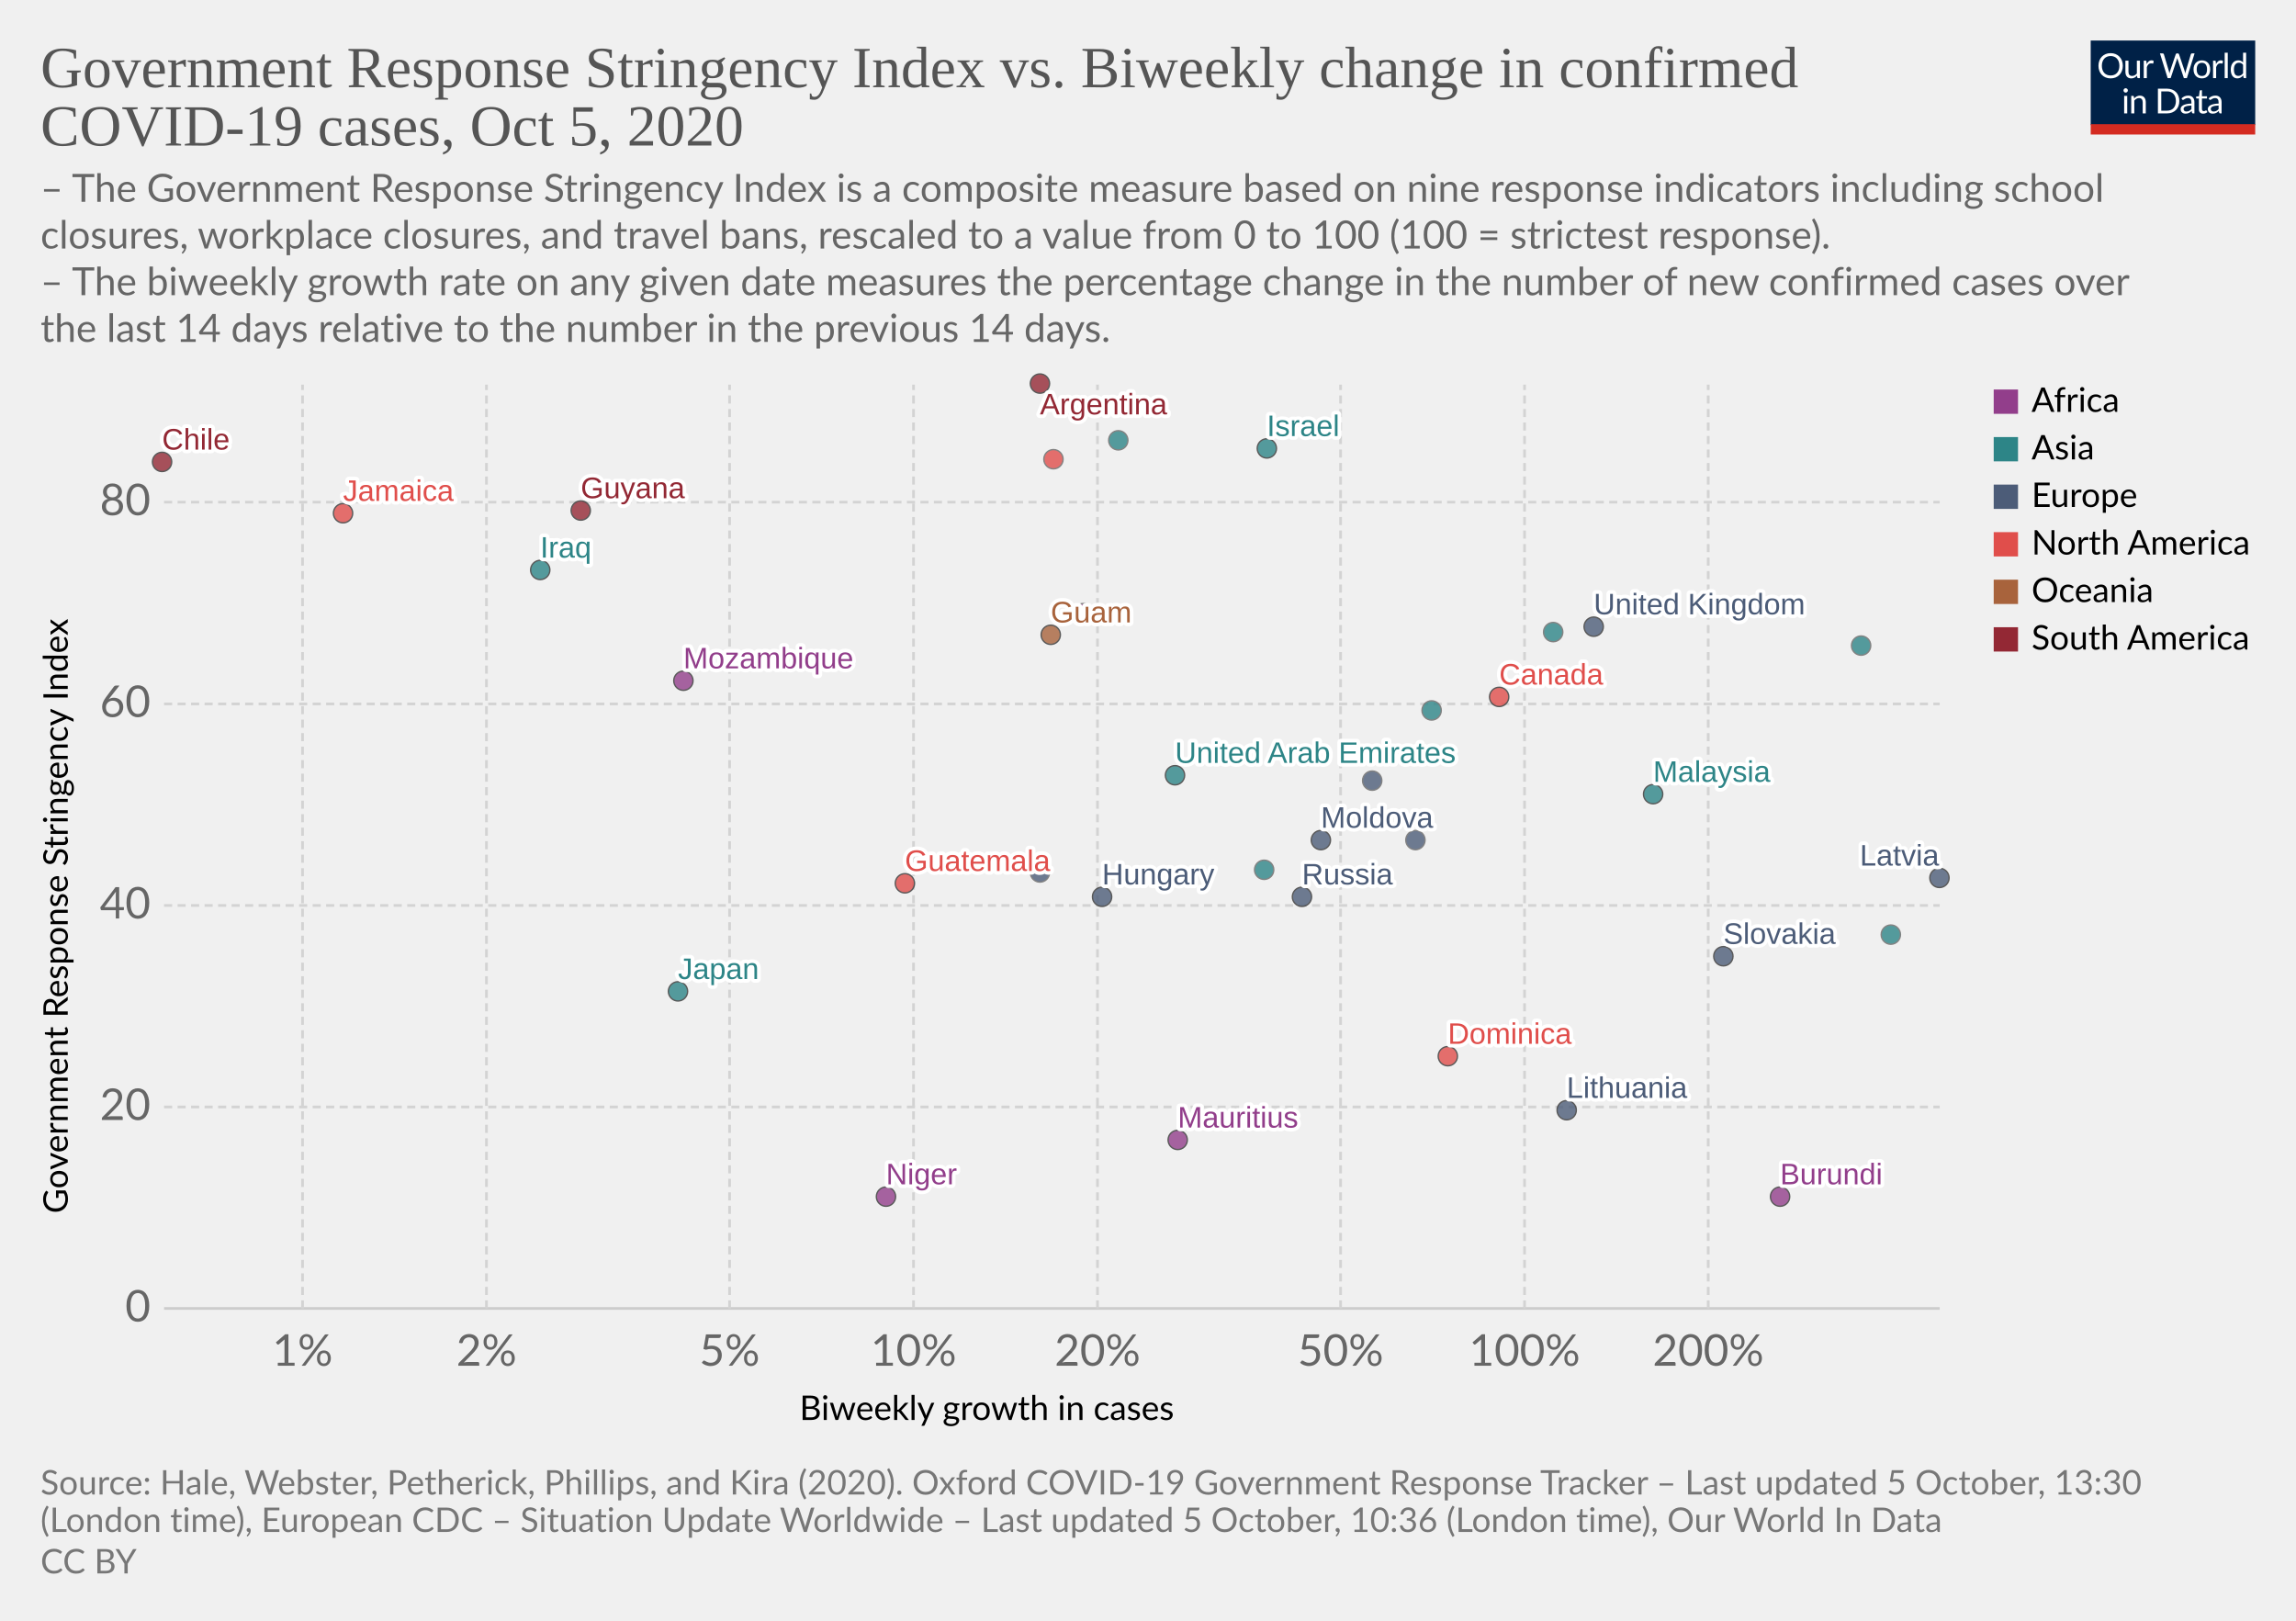
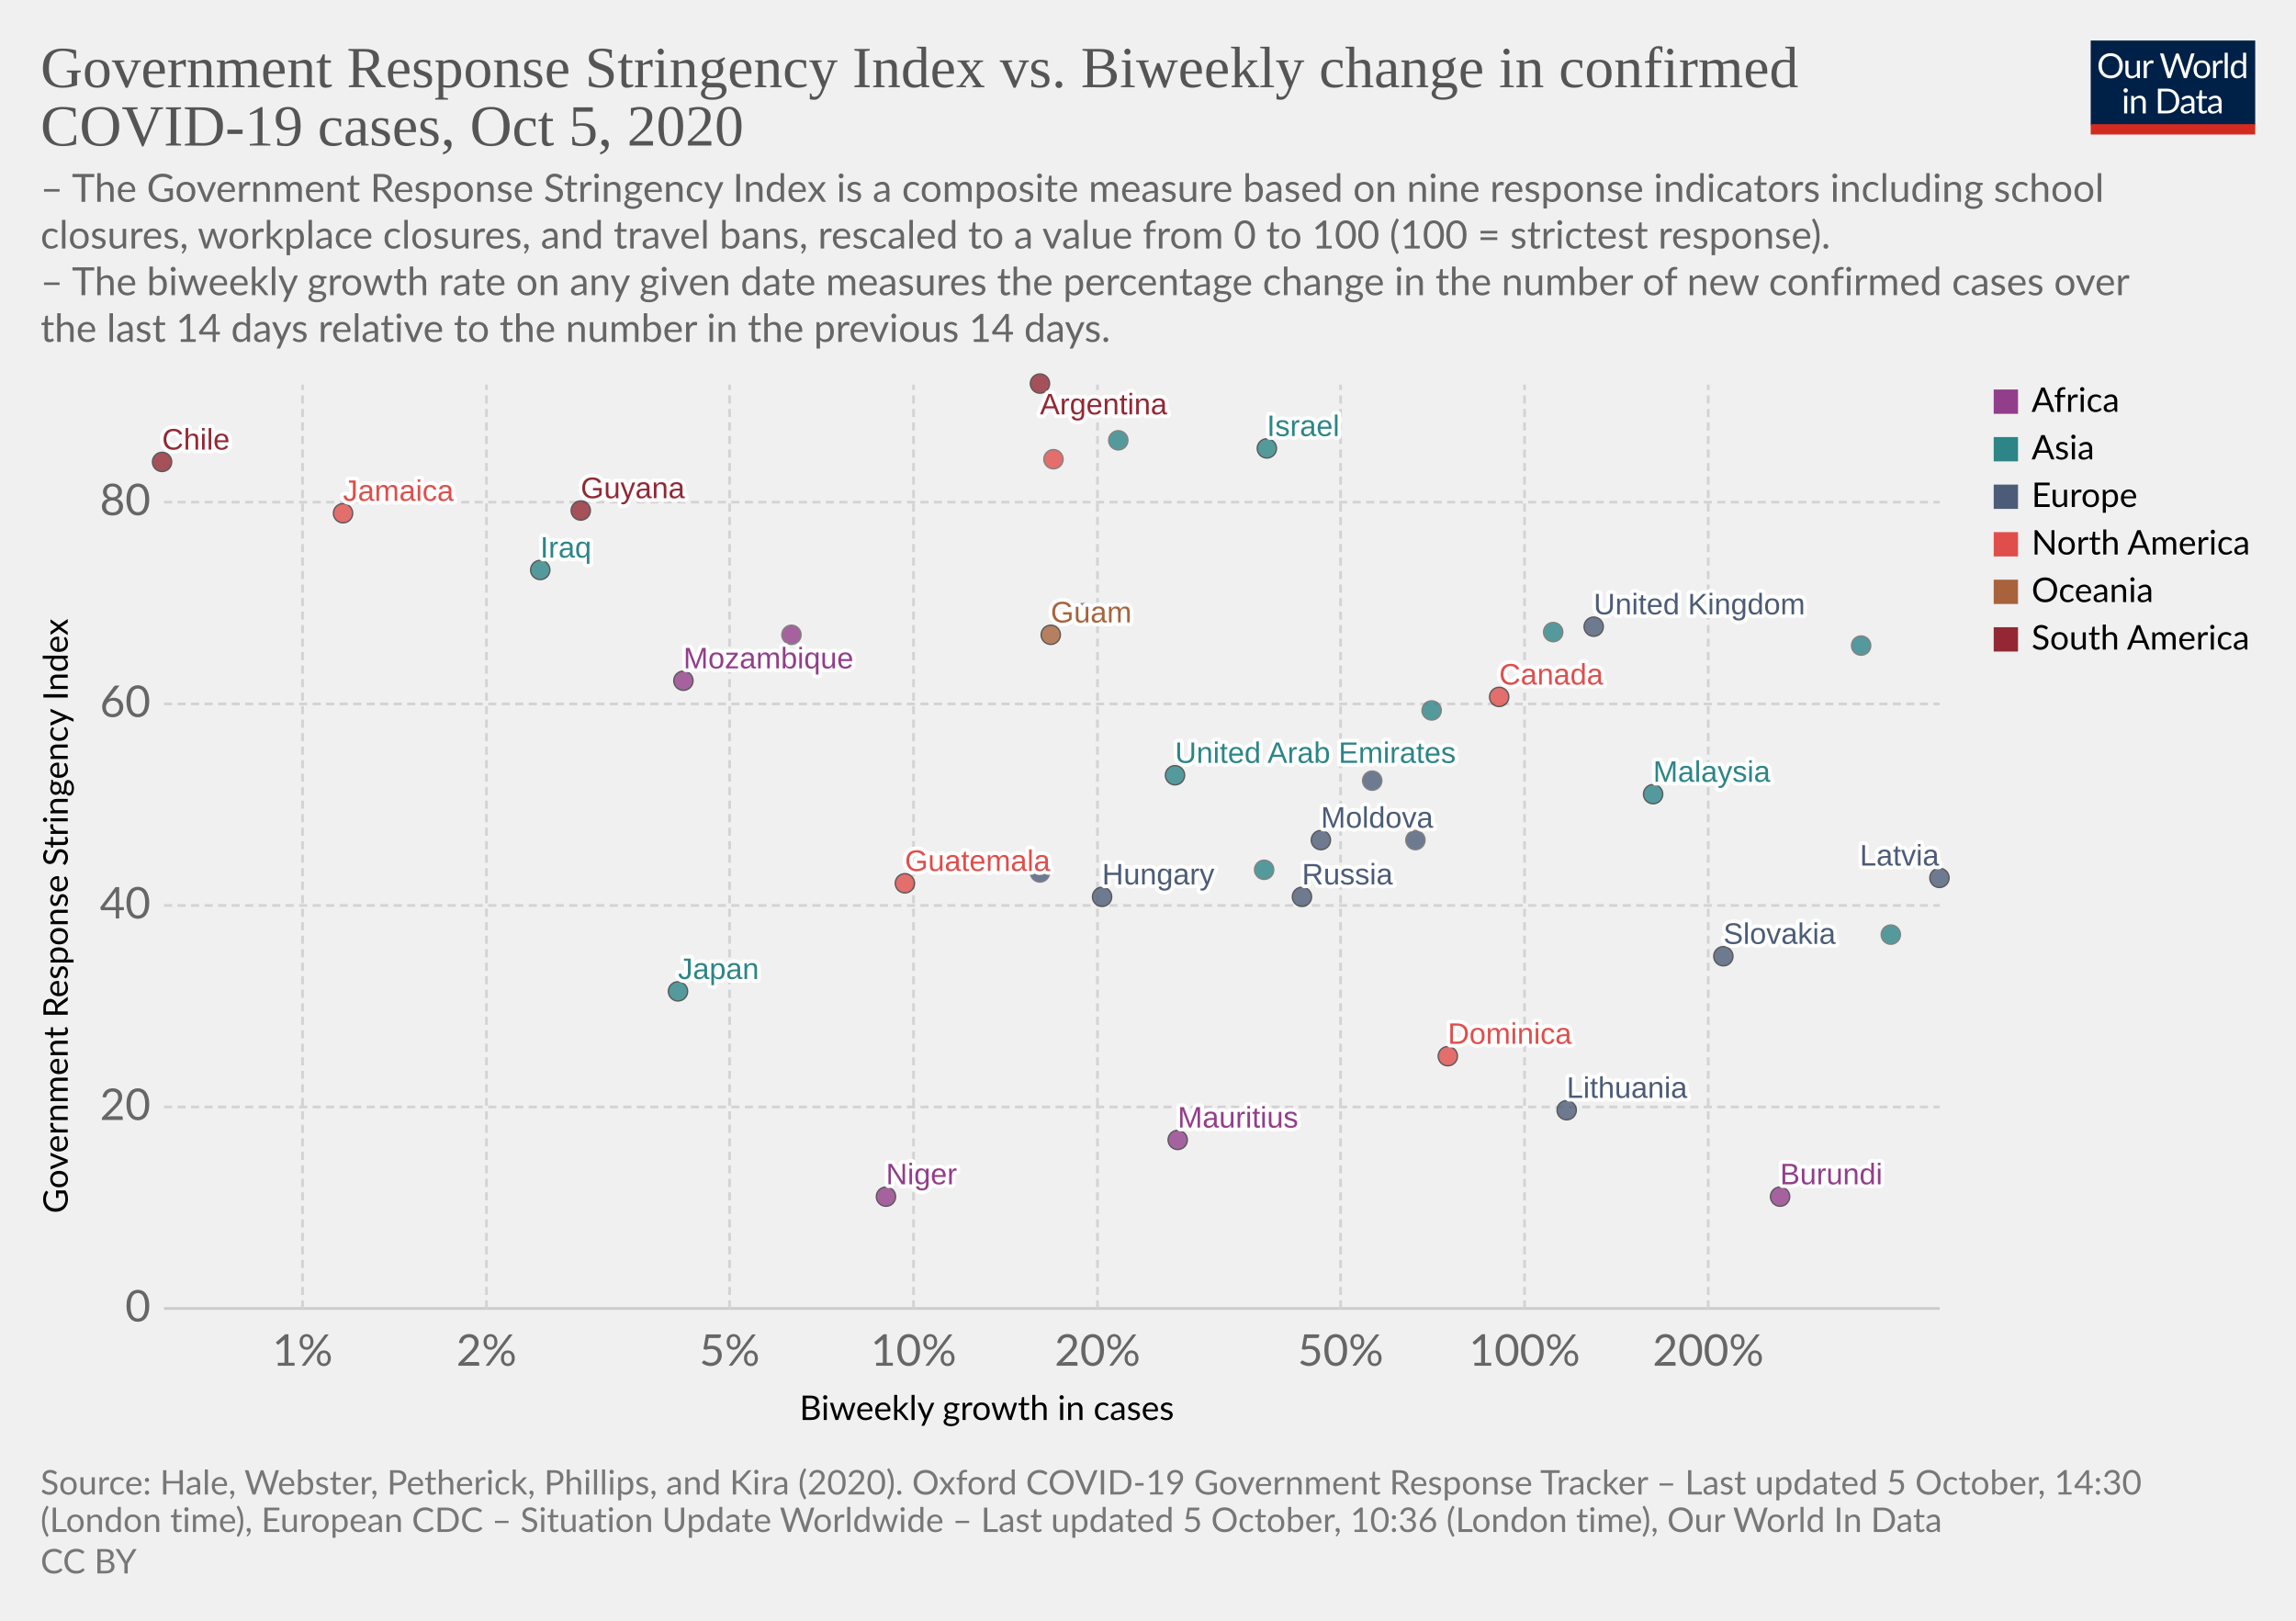
<svg xmlns="http://www.w3.org/2000/svg" version="1.1" style="background-color:#fff;-webkit-font-smoothing:antialiased" width="850" height="600" viewBox="0 0 850 600" font-family="Lato,'Helvetica Neue',Helvetica,Arial,sans-serif" font-size="18" text-rendering="optimizeLegibility">
  <g class="HeaderView">
    <g transform="matrix(.29 0 0 .29 774 15)">
      <svg width="210" height="120" viewBox="0 0 210 120" fill="none">
        <g clip-path="url(#clip0)">
          <path d="M0 0h210v107.89H0V0z" fill="#002147" />
          <path d="M40.98 32.25c0 2.36-.38 4.53-1.12 6.51a14.26 14.26 0 01-8.1 8.4c-1.9.78-4.02 1.17-6.34 1.17a16.6 16.6 0 01-6.33-1.17 14.31 14.31 0 01-8.08-8.4 18.29 18.29 0 01-1.12-6.51c0-2.36.38-4.53 1.12-6.5a14.32 14.32 0 018.07-8.44c1.92-.8 4.03-1.19 6.34-1.19 2.32 0 4.43.4 6.34 1.19 1.92.8 3.56 1.9 4.93 3.34a14.87 14.87 0 013.17 5.1 18.1 18.1 0 011.12 6.5zm-4.38 0c0-1.94-.26-3.68-.8-5.22a10.91 10.91 0 00-2.24-3.89 9.68 9.68 0 00-3.52-2.46 11.95 11.95 0 00-4.62-.86c-1.68 0-3.21.28-4.6.86a9.88 9.88 0 00-3.54 2.46 10.91 10.91 0 00-2.24 3.9c-.53 1.53-.8 3.27-.8 5.2 0 1.94.27 3.68.8 5.22a11.17 11.17 0 002.24 3.9 10.01 10.01 0 003.55 2.44c1.38.56 2.9.83 4.6.83 1.7 0 3.24-.27 4.61-.83a9.8 9.8 0 003.52-2.44 11.17 11.17 0 002.25-3.9c.53-1.54.8-3.28.8-5.21zm26.22-6.54V48H60.5c-.56 0-.9-.27-1.05-.81l-.31-2.4a12.45 12.45 0 01-3.26 2.6c-1.2.64-2.58.96-4.13.96-1.22 0-2.3-.2-3.24-.6a6.52 6.52 0 01-2.33-1.7 7.37 7.37 0 01-1.43-2.67c-.3-1.04-.46-2.2-.46-3.45V25.7h3.91v14.22c0 1.68.38 2.99 1.15 3.91.77.93 1.96 1.39 3.54 1.39 1.16 0 2.24-.27 3.23-.82a10.42 10.42 0 002.8-2.28V25.7h3.91zm8.61 4.47a9.94 9.94 0 012.6-3.56 5.64 5.64 0 013.76-1.3c.47 0 .92.05 1.34.15.44.1.83.27 1.17.49l-.3 2.92c-.09.37-.3.55-.66.55-.2 0-.5-.04-.9-.13a6.21 6.21 0 00-3.24.18c-.54.2-1.03.5-1.47.92-.42.4-.81.9-1.17 1.5-.33.58-.64 1.26-.92 2.02V48H67.7V25.71h2.25c.42 0 .72.08.88.25.16.16.27.44.33.83l.26 3.39zm61.16-13.7L122.75 48h-3.82l-7.99-24.05a21.95 21.95 0 01-.42-1.58 38.36 38.36 0 01-.44 1.58L102.05 48h-3.83L88.4 16.47h3.54c.38 0 .7.1.95.29.26.2.43.43.5.73l6.52 21.9c.1.4.2.83.28 1.28.1.46.2.94.29 1.46l.3-1.46c.12-.47.25-.9.38-1.27l7.41-21.91c.1-.25.26-.48.51-.69.27-.22.58-.33.95-.33h1.23c.38 0 .69.1.92.29.24.2.41.43.53.73l7.4 21.9a28.4 28.4 0 01.68 2.62 29.52 29.52 0 01.52-2.61l6.54-21.91c.07-.27.23-.5.48-.7.27-.21.58-.32.95-.32h3.32zm9.35 8.88c1.63 0 3.1.27 4.4.82a9.43 9.43 0 015.46 5.94c.5 1.4.74 2.98.74 4.73 0 1.76-.25 3.34-.74 4.75a9.43 9.43 0 01-5.46 5.92c-1.3.52-2.77.79-4.4.79-1.64 0-3.12-.27-4.44-.8a9.42 9.42 0 01-3.35-2.3c-.92-1-1.63-2.2-2.13-3.61-.49-1.41-.73-3-.73-4.75s.24-3.33.73-4.73c.5-1.43 1.2-2.64 2.13-3.63a9.4 9.4 0 013.35-2.31c1.32-.55 2.8-.82 4.44-.82zm0 19.89c2.2 0 3.84-.73 4.93-2.2 1.08-1.48 1.63-3.54 1.63-6.18 0-2.66-.55-4.72-1.63-6.2-1.09-1.49-2.73-2.23-4.93-2.23-1.12 0-2.09.2-2.93.57a5.7 5.7 0 00-2.06 1.65 7.5 7.5 0 00-1.24 2.67c-.26 1.04-.4 2.22-.4 3.54 0 2.64.55 4.7 1.64 6.18 1.1 1.47 2.76 2.2 4.99 2.2zm17.97-15.07a9.94 9.94 0 012.6-3.56 5.64 5.64 0 013.76-1.3c.47 0 .91.05 1.34.15.44.1.83.27 1.16.49l-.28 2.92c-.09.37-.31.55-.66.55-.2 0-.5-.04-.9-.13a6.2 6.2 0 00-3.24.18c-.54.2-1.03.5-1.47.92-.43.4-.82.9-1.17 1.5a13.1 13.1 0 00-.92 2.02V48h-3.94V25.71h2.24c.43 0 .72.08.88.25.17.16.28.44.33.83l.27 3.39zm15.04-14.59V48h-3.92V15.6h3.92zm19.55 15.43a6.22 6.22 0 00-2.38-2.05 6.7 6.7 0 00-2.86-.6c-2.07 0-3.66.75-4.77 2.23-1.12 1.48-1.68 3.6-1.68 6.33 0 1.46.13 2.7.38 3.74a7.29 7.29 0 001.1 2.56 4.35 4.35 0 001.78 1.45c.7.3 1.5.46 2.4.46 1.29 0 2.41-.3 3.36-.88a9.6 9.6 0 002.67-2.49V31.02zm3.91-15.43V48h-2.33c-.56 0-.9-.27-1.06-.81l-.35-2.71a12.13 12.13 0 01-3.25 2.77 8.28 8.28 0 01-4.23 1.06 7.31 7.31 0 01-6.14-2.9c-.73-.96-1.3-2.15-1.69-3.57a18.35 18.35 0 01.07-9.48 11.29 11.29 0 011.89-3.7 8.7 8.7 0 017.06-3.34 7.96 7.96 0 016.12 2.62V15.59h3.91zM46.61 70.71V93H42.7V70.71h3.91zm.84-7c0 .39-.08.75-.24 1.09a2.81 2.81 0 01-1.52 1.47 2.67 2.67 0 01-2.16 0 2.9 2.9 0 01-1.45-1.47 2.67 2.67 0 010-2.16c.15-.35.35-.65.6-.9.25-.27.53-.47.85-.62a2.67 2.67 0 012.16 0c.35.15.65.35.9.62.27.25.47.55.62.9.16.34.24.7.24 1.08zm7.97 10.24c.49-.54 1-1.04 1.54-1.48a9.85 9.85 0 013.66-1.84 8.96 8.96 0 015.43.35c.94.4 1.72.97 2.33 1.71a7.36 7.36 0 011.43 2.67c.32 1.04.49 2.19.49 3.45V93h-3.94V78.81c0-1.69-.4-3-1.17-3.92-.76-.93-1.93-1.4-3.5-1.4a6.6 6.6 0 00-3.25.83c-1 .56-1.92 1.31-2.77 2.27V93h-3.94V70.71h2.35c.56 0 .9.28 1.04.82l.3 2.42zm57.7 3.3c0 2.36-.37 4.5-1.11 6.44a14.3 14.3 0 01-3.17 4.98 14.1 14.1 0 01-4.93 3.2c-1.9.76-4.02 1.13-6.33 1.13H85.8V61.47h11.77c2.31 0 4.42.39 6.33 1.15a13.8 13.8 0 018.1 8.18 17.75 17.75 0 011.12 6.45zm-4.37 0c0-1.94-.26-3.67-.8-5.2a10.94 10.94 0 00-2.23-3.87 9.57 9.57 0 00-3.53-2.42 12.23 12.23 0 00-4.61-.83h-7.5v24.62h7.5c1.7 0 3.24-.28 4.61-.84a9.7 9.7 0 003.53-2.4 10.94 10.94 0 002.24-3.87c.53-1.53.8-3.26.8-5.2zm19.8 5.72c-1.8.06-3.34.2-4.62.44-1.26.22-2.3.51-3.1.88-.8.36-1.37.8-1.74 1.3-.35.5-.53 1.05-.53 1.67 0 .58.1 1.1.3 1.52a3 3 0 00.76 1.05c.34.27.73.46 1.17.6.45.11.94.17 1.45.17a7.28 7.28 0 003.5-.81 11.95 11.95 0 002.82-2.2v-4.62zm-12.65-9.11a12.73 12.73 0 013.98-2.66c1.43-.59 3-.88 4.73-.88 1.25 0 2.36.2 3.33.61a6.81 6.81 0 013.94 4.38c.33 1.04.5 2.19.5 3.43V93h-1.74a1.8 1.8 0 01-.88-.18c-.2-.13-.36-.38-.48-.74l-.44-2.12c-.59.55-1.16 1.03-1.72 1.46a9.48 9.48 0 01-3.74 1.7c-.69.15-1.46.23-2.3.23-.87 0-1.69-.12-2.45-.35a5.34 5.34 0 01-3.34-2.93 6.64 6.64 0 01-.49-2.64c0-.88.25-1.72.73-2.53a6.33 6.33 0 012.35-2.17c1.09-.63 2.5-1.15 4.25-1.54 1.75-.41 3.89-.65 6.42-.7v-1.75c0-1.73-.37-3.03-1.12-3.91-.75-.9-1.84-1.34-3.28-1.34-.97 0-1.78.12-2.44.37-.64.23-1.2.5-1.7.81l-1.23.82c-.33.23-.67.35-1 .35-.27 0-.5-.07-.69-.2a2.1 2.1 0 01-.48-.53l-.7-1.25zm27.67 19.5c-1.76 0-3.12-.5-4.07-1.48-.94-.98-1.41-2.4-1.41-4.25V74h-2.68a.9.9 0 01-.6-.2c-.16-.14-.24-.36-.24-.66v-1.56l3.65-.46.9-6.89a.9.9 0 01.29-.52.88.88 0 01.62-.22H142v7.67h6.44V74H142v13.38c0 .94.22 1.63.68 2.09.45.45 1.04.68 1.76.68a3.21 3.21 0 001.85-.53l.55-.35c.16-.12.3-.18.41-.18.2 0 .4.13.55.38l1.15 1.87a7.45 7.45 0 01-2.44 1.5c-.96.35-1.94.52-2.95.52zm19.68-10.4c-1.8.07-3.34.21-4.62.45-1.26.22-2.3.51-3.1.88-.8.36-1.37.8-1.74 1.3-.35.5-.53 1.05-.53 1.67 0 .58.1 1.1.3 1.52.18.42.44.77.76 1.05.34.27.73.46 1.17.6.45.11.94.17 1.45.17a7.3 7.3 0 003.5-.81 12.04 12.04 0 002.82-2.2v-4.62zm-12.65-9.1a12.72 12.72 0 013.99-2.66c1.42-.59 3-.88 4.72-.88 1.25 0 2.36.2 3.33.61a6.81 6.81 0 013.94 4.38c.33 1.04.5 2.19.5 3.43V93h-1.74a1.8 1.8 0 01-.88-.18c-.2-.13-.36-.38-.48-.74l-.44-2.12c-.59.55-1.16 1.03-1.72 1.46a9.48 9.48 0 01-3.74 1.7c-.69.15-1.46.23-2.3.23-.87 0-1.69-.12-2.45-.35a5.33 5.33 0 01-3.34-2.93 6.62 6.62 0 01-.49-2.64c0-.88.25-1.72.73-2.53a6.33 6.33 0 012.35-2.17c1.09-.63 2.5-1.15 4.25-1.54a31.2 31.2 0 016.42-.7v-1.75c0-1.73-.37-3.03-1.12-3.91-.75-.9-1.84-1.34-3.28-1.34-.97 0-1.78.12-2.44.37-.64.23-1.2.5-1.7.81-.46.3-.87.57-1.22.82-.34.23-.68.35-1.02.35-.26 0-.49-.07-.68-.2a1.88 1.88 0 01-.48-.53l-.7-1.25z" fill="#fff" />
          <path fill="#D42B21" d="M0 106.79h210V120H0z" />
        </g>
        <defs>
          <clipPath id="clip0">
            <path fill="#fff" d="M0 0h210v120H0z" />
          </clipPath>
        </defs>
      </svg>
    </g>
    <a href="https://ourworldindata.org/grapher/government-response-stringency-index-vs-biweekly-change-in-confirmed-covid-19-cases?time=latest" target="_blank" rel="noopener" font-family="&quot;Playfair Display&quot;,Georgia,&quot;Times New Roman&quot;,serif">
      <text font-size="21.6" x="15" y="32.3" fill="#555">
        <tspan x="15" y="32.28">Government Response Stringency Index vs. Biweekly change in confirmed</tspan>
        <tspan x="15" y="53.88">COVID-19 cases, Oct 5, 2020</tspan>
      </text>
    </a>
    <text font-size="14.4" x="15" y="74.7" fill="#666">
      <tspan x="15" y="74.72">– The Government Response Stringency Index is a composite measure based on nine response indicators including school</tspan>
      <tspan x="15" y="92">closures, workplace closures, and travel bans, rescaled to a value from 0 to 100 (100 = strictest response).</tspan>
      <tspan x="15" y="109.28"> – The biweekly growth rate on any given date measures the percentage change in the number of new confirmed cases over</tspan>
      <tspan x="15" y="126.56">the last 14 days relative to the number in the previous 14 days.</tspan>
    </text>
  </g>
  <g class="ScatterPlot">
    <g class="DualAxisView">
      <g class="HorizontalAxis">
        <text font-size="12.6" x="296" y="525.7">
          <tspan x="295.99" y="525.68">Biweekly growth in cases</tspan>
        </text>
        <text x="112" y="505.6" fill="#666" text-anchor="middle" font-size="16.2">1%</text>
        <text x="180.1" y="505.6" fill="#666" text-anchor="middle" font-size="16.2">2%</text>
        <text x="270.1" y="505.6" fill="#666" text-anchor="middle" font-size="16.2">5%</text>
        <text x="338.2" y="505.6" fill="#666" text-anchor="middle" font-size="16.2">10%</text>
        <text x="406.3" y="505.6" fill="#666" text-anchor="middle" font-size="16.2">20%</text>
        <text x="496.3" y="505.6" fill="#666" text-anchor="middle" font-size="16.2">50%</text>
        <text x="564.4" y="505.6" fill="#666" text-anchor="middle" font-size="16.2">100%</text>
        <text x="632.4" y="505.6" fill="#666" text-anchor="middle" font-size="16.2">200%</text>
      </g>
      <g class="VerticalAxis">
        <text font-size="12.6" x="-449.2" y="25.1" transform="rotate(-90)">
          <tspan x="-449.2" y="25.08">Government Response Stringency Index</tspan>
        </text>
        <text x="55.74" y="484.4" fill="#666" dominant-baseline="middle" text-anchor="end" font-size="16.2">0</text>
        <text x="55.74" y="409.8" fill="#666" dominant-baseline="middle" text-anchor="end" font-size="16.2">20</text>
        <text x="55.74" y="335.2" fill="#666" dominant-baseline="middle" text-anchor="end" font-size="16.2">40</text>
        <text x="55.74" y="260.6" fill="#666" dominant-baseline="middle" text-anchor="end" font-size="16.2">60</text>
        <text x="55.74" y="185.9" fill="#666" dominant-baseline="middle" text-anchor="end" font-size="16.2">80</text>
      </g>
      <g class="AxisGridLines horizontalLines">
        <path stroke="#ccc" d="M60.74 484.4h657.35" />
        <path stroke="#d3d3d3" stroke-dasharray="3,2" d="M60.74 409.8h657.35M60.74 335.2h657.35M60.74 260.6h657.35M60.74 185.9h657.35" />
      </g>
      <g class="AxisGridLines verticalLines" stroke="#d3d3d3" stroke-dasharray="3,2">
        <path d="M112 484.4v-342M180.1 484.4v-342M270.1 484.4v-342M338.2 484.4v-342M406.3 484.4v-342M496.3 484.4v-342M564.4 484.4v-342M632.4 484.4v-342" />
      </g>
    </g>
    <g class="PointsWithLabels clickable" clip-path="url(#a)" font-family="Arial, sans-serif">
      <path fill="rgba(255,255,255,0)" d="M60.74 142.4h657.35v342H60.74z" />
      <defs>
        <clipPath id="a">
          <path d="M50.74 132.4h677.35v362H50.74z" />
        </clipPath>
      </defs>
      <g class="key-United-Arab-Emirates_0">
        <circle cx="435" cy="287" r="3.57" fill="#2D8587" opacity=".8" stroke="#333" stroke-width=".5" />
      </g>
      <g class="key-Argentina_0">
        <circle cx="385" cy="142" r="3.57" fill="#932834" opacity=".8" stroke="#333" stroke-width=".5" />
      </g>
      <g class="key-Canada_0">
        <circle cx="555" cy="258" r="3.57" fill="#E04E4B" opacity=".8" stroke="#333" stroke-width=".5" />
      </g>
      <g class="key-Chile_0">
        <circle cx="60" cy="171" r="3.57" fill="#932834" opacity=".8" stroke="#333" stroke-width=".5" />
      </g>
      <g class="key-Latvia_0">
        <circle cx="718" cy="325" r="3.57" fill="#4C5C78" opacity=".8" stroke="#333" stroke-width=".5" />
      </g>
      <g class="key-Moldova_0">
        <circle cx="489" cy="311" r="3.57" fill="#4C5C78" opacity=".8" stroke="#333" stroke-width=".5" />
      </g>
      <g class="key-United-Kingdom_0">
        <circle cx="590" cy="232" r="3.57" fill="#4C5C78" opacity=".8" stroke="#333" stroke-width=".5" />
      </g>
      <g class="key-Guatemala_0">
        <circle cx="335" cy="327" r="3.57" fill="#E04E4B" opacity=".8" stroke="#333" stroke-width=".5" />
      </g>
      <g class="key-Guyana_0">
        <circle cx="215" cy="189" r="3.57" fill="#932834" opacity=".8" stroke="#333" stroke-width=".5" />
      </g>
      <g class="key-Honduras_0">
        <circle cx="390" cy="170" r="3.57" fill="#E04E4B" opacity=".8" stroke="#666" stroke-width=".5" />
      </g>
      <g class="key-Hungary_0">
        <circle cx="408" cy="332" r="3.57" fill="#4C5C78" opacity=".8" stroke="#333" stroke-width=".5" />
      </g>
      <g class="key-Ireland_0">
        <circle cx="508" cy="289" r="3.57" fill="#4C5C78" opacity=".8" stroke="#666" stroke-width=".5" />
      </g>
      <g class="key-Oman_0">
        <circle cx="414" cy="163" r="3.57" fill="#2D8587" opacity=".8" stroke="#666" stroke-width=".5" />
      </g>
      <g class="key-Portugal_0">
        <circle cx="385" cy="323" r="3.57" fill="#4C5C78" opacity=".8" stroke="#666" stroke-width=".5" />
      </g>
      <g class="key-Russia_0">
        <circle cx="482" cy="332" r="3.57" fill="#4C5C78" opacity=".8" stroke="#333" stroke-width=".5" />
      </g>
      <g class="key-Slovakia_0">
        <circle cx="638" cy="354" r="3.57" fill="#4C5C78" opacity=".8" stroke="#333" stroke-width=".5" />
      </g>
      <g class="key-Slovenia_0">
        <circle cx="524" cy="311" r="3.57" fill="#4C5C78" opacity=".8" stroke="#666" stroke-width=".5" />
      </g>
      <g class="key-Thailand_0">
        <circle cx="468" cy="322" r="3.57" fill="#2D8587" opacity=".8" stroke="#666" stroke-width=".5" />
      </g>
      <g class="key-Guam_0">
        <circle cx="389" cy="235" r="3.57" fill="#A8633C" opacity=".8" stroke="#333" stroke-width=".5" />
      </g>
      <g class="key-Kyrgyzstan_0">
        <circle cx="575" cy="234" r="3.57" fill="#2D8587" opacity=".8" stroke="#666" stroke-width=".5" />
      </g>
      <g class="key-Mauritius_0">
        <circle cx="436" cy="422" r="3.57" fill="#923E8B" opacity=".8" stroke="#333" stroke-width=".5" />
      </g>
      <g class="key-Cape-Verde_0">
        <circle cx="401" cy="227" r="3.57" fill="#923E8B" opacity=".8" stroke="#666" stroke-width=".5" />
      </g>
      <g class="key-Niger_0">
        <circle cx="328" cy="443" r="3.57" fill="#923E8B" opacity=".8" stroke="#333" stroke-width=".5" />
      </g>
      <g class="key-Dominica_0">
        <circle cx="536" cy="391" r="3.57" fill="#E04E4B" opacity=".8" stroke="#333" stroke-width=".5" />
      </g>
      <g class="key-Mozambique_0">
        <circle cx="253" cy="252" r="3.57" fill="#923E8B" opacity=".8" stroke="#333" stroke-width=".5" />
      </g>
      <g class="key-Iraq_0">
        <circle cx="200" cy="211" r="3.57" fill="#2D8587" opacity=".8" stroke="#333" stroke-width=".5" />
      </g>
      <g class="key-Israel_0">
        <circle cx="469" cy="166" r="3.57" fill="#2D8587" opacity=".8" stroke="#333" stroke-width=".5" />
      </g>
      <g class="key-Jordan_0">
        <circle cx="689" cy="239" r="3.57" fill="#2D8587" opacity=".8" stroke="#666" stroke-width=".5" />
      </g>
      <g class="key-Japan_0">
        <circle cx="251" cy="367" r="3.57" fill="#2D8587" opacity=".8" stroke="#333" stroke-width=".5" />
      </g>
      <g class="key-Cambodia_0">
        <circle cx="700" cy="346" r="3.57" fill="#2D8587" opacity=".8" stroke="#666" stroke-width=".5" />
      </g>
      <g class="key-Lebanon_0">
        <circle cx="530" cy="263" r="3.57" fill="#2D8587" opacity=".8" stroke="#666" stroke-width=".5" />
      </g>
      <g class="key-Lithuania_0">
        <circle cx="580" cy="411" r="3.57" fill="#4C5C78" opacity=".8" stroke="#333" stroke-width=".5" />
      </g>
      <g class="key-Malaysia_0">
        <circle cx="612" cy="294" r="3.57" fill="#2D8587" opacity=".8" stroke="#333" stroke-width=".5" />
      </g>
      <g class="key-Jamaica_0">
        <circle cx="127" cy="190" r="3.57" fill="#E04E4B" opacity=".8" stroke="#333" stroke-width=".5" />
+       </g>
+       <g class="key-Gabon_0">
+         <circle cx="293" cy="235" r="3.57" fill="#923E8B" opacity=".8" stroke="#666" stroke-width=".5" />
      </g>
      <g class="key-Burundi_0">
        <circle cx="659" cy="443" r="3.57" fill="#923E8B" opacity=".8" stroke="#333" stroke-width=".5" />
      </g>
      <g class="backgroundLabels" fill="#333" font-size="11" font-weight="400">
        <text x="435" y="282.43" fill="#fff" stroke="#fff" stroke-linecap="round" stroke-linejoin="round" stroke-width=".25em">United Arab Emirates</text>
        <text x="435" y="282.43" fill="#2D8587">United Arab Emirates</text>
        <text x="385" y="153.4" fill="#fff" stroke="#fff" stroke-linecap="round" stroke-linejoin="round" stroke-width=".25em">Argentina</text>
        <text x="385" y="153.4" fill="#932834">Argentina</text>
        <text x="555" y="253.43" fill="#fff" stroke="#fff" stroke-linecap="round" stroke-linejoin="round" stroke-width=".25em">Canada</text>
        <text x="555" y="253.43" fill="#E04E4B">Canada</text>
        <text x="60" y="166.43" fill="#fff" stroke="#fff" stroke-linecap="round" stroke-linejoin="round" stroke-width=".25em">Chile</text>
        <text x="60" y="166.43" fill="#932834">Chile</text>
        <text x="688.52" y="320.43" fill="#fff" stroke="#fff" stroke-linecap="round" stroke-linejoin="round" stroke-width=".25em">Latvia</text>
        <text x="688.52" y="320.43" fill="#4C5C78">Latvia</text>
        <text x="489" y="306.43" fill="#fff" stroke="#fff" stroke-linecap="round" stroke-linejoin="round" stroke-width=".25em">Moldova</text>
        <text x="489" y="306.43" fill="#4C5C78">Moldova</text>
        <text x="590" y="227.43" fill="#fff" stroke="#fff" stroke-linecap="round" stroke-linejoin="round" stroke-width=".25em">United Kingdom</text>
        <text x="590" y="227.43" fill="#4C5C78">United Kingdom</text>
        <text x="335" y="322.43" fill="#fff" stroke="#fff" stroke-linecap="round" stroke-linejoin="round" stroke-width=".25em">Guatemala</text>
        <text x="335" y="322.43" fill="#E04E4B">Guatemala</text>
        <text x="215" y="184.43" fill="#fff" stroke="#fff" stroke-linecap="round" stroke-linejoin="round" stroke-width=".25em">Guyana</text>
        <text x="215" y="184.43" fill="#932834">Guyana</text>
        <text x="408" y="327.43" fill="#fff" stroke="#fff" stroke-linecap="round" stroke-linejoin="round" stroke-width=".25em">Hungary</text>
        <text x="408" y="327.43" fill="#4C5C78">Hungary</text>
        <text x="482" y="327.43" fill="#fff" stroke="#fff" stroke-linecap="round" stroke-linejoin="round" stroke-width=".25em">Russia</text>
        <text x="482" y="327.43" fill="#4C5C78">Russia</text>
        <text x="638" y="349.43" fill="#fff" stroke="#fff" stroke-linecap="round" stroke-linejoin="round" stroke-width=".25em">Slovakia</text>
        <text x="638" y="349.43" fill="#4C5C78">Slovakia</text>
        <text x="389" y="230.43" fill="#fff" stroke="#fff" stroke-linecap="round" stroke-linejoin="round" stroke-width=".25em">Guam</text>
        <text x="389" y="230.43" fill="#A8633C">Guam</text>
        <text x="436" y="417.43" fill="#fff" stroke="#fff" stroke-linecap="round" stroke-linejoin="round" stroke-width=".25em">Mauritius</text>
        <text x="436" y="417.43" fill="#923E8B">Mauritius</text>
        <text x="328" y="438.43" fill="#fff" stroke="#fff" stroke-linecap="round" stroke-linejoin="round" stroke-width=".25em">Niger</text>
        <text x="328" y="438.43" fill="#923E8B">Niger</text>
        <text x="536" y="386.43" fill="#fff" stroke="#fff" stroke-linecap="round" stroke-linejoin="round" stroke-width=".25em">Dominica</text>
        <text x="536" y="386.43" fill="#E04E4B">Dominica</text>
        <text x="253" y="247.43" fill="#fff" stroke="#fff" stroke-linecap="round" stroke-linejoin="round" stroke-width=".25em">Mozambique</text>
        <text x="253" y="247.43" fill="#923E8B">Mozambique</text>
        <text x="200" y="206.43" fill="#fff" stroke="#fff" stroke-linecap="round" stroke-linejoin="round" stroke-width=".25em">Iraq</text>
        <text x="200" y="206.43" fill="#2D8587">Iraq</text>
        <text x="469" y="161.43" fill="#fff" stroke="#fff" stroke-linecap="round" stroke-linejoin="round" stroke-width=".25em">Israel</text>
        <text x="469" y="161.43" fill="#2D8587">Israel</text>
        <text x="251" y="362.43" fill="#fff" stroke="#fff" stroke-linecap="round" stroke-linejoin="round" stroke-width=".25em">Japan</text>
        <text x="251" y="362.43" fill="#2D8587">Japan</text>
        <text x="580" y="406.43" fill="#fff" stroke="#fff" stroke-linecap="round" stroke-linejoin="round" stroke-width=".25em">Lithuania</text>
        <text x="580" y="406.43" fill="#4C5C78">Lithuania</text>
        <text x="612" y="289.43" fill="#fff" stroke="#fff" stroke-linecap="round" stroke-linejoin="round" stroke-width=".25em">Malaysia</text>
        <text x="612" y="289.43" fill="#2D8587">Malaysia</text>
        <text x="127" y="185.43" fill="#fff" stroke="#fff" stroke-linecap="round" stroke-linejoin="round" stroke-width=".25em">Jamaica</text>
        <text x="127" y="185.43" fill="#E04E4B">Jamaica</text>
        <text x="659" y="438.43" fill="#fff" stroke="#fff" stroke-linecap="round" stroke-linejoin="round" stroke-width=".25em">Burundi</text>
        <text x="659" y="438.43" fill="#923E8B">Burundi</text>
      </g>
    </g>
    <g class="ScatterColorLegend clickable" cursor="pointer">
      <g class="legendMark">
        <path fill="#923E8B" d="M738.09 144.2h9v9h-9z" />
        <text font-size="12.6" x="752.1" y="152.5">
          <tspan x="752.09" y="152.48">Africa</tspan>
        </text>
      </g>
      <g class="legendMark">
        <path fill="#2D8587" d="M738.09 161.8h9v9h-9z" />
        <text font-size="12.6" x="752.1" y="170.1">
          <tspan x="752.09" y="170.08">Asia</tspan>
        </text>
      </g>
      <g class="legendMark">
        <path fill="#4C5C78" d="M738.09 179.4h9v9h-9z" />
        <text font-size="12.6" x="752.1" y="187.7">
          <tspan x="752.09" y="187.68">Europe</tspan>
        </text>
      </g>
      <g class="legendMark">
        <path fill="#E04E4B" d="M738.09 197h9v9h-9z" />
        <text font-size="12.6" x="752.1" y="205.3">
          <tspan x="752.09" y="205.28">North America</tspan>
        </text>
      </g>
      <g class="legendMark">
        <path fill="#A8633C" d="M738.09 214.6h9v9h-9z" />
        <text font-size="12.6" x="752.1" y="222.9">
          <tspan x="752.09" y="222.88">Oceania</tspan>
        </text>
      </g>
      <g class="legendMark">
        <path fill="#932834" d="M738.09 232.2h9v9h-9z" />
        <text font-size="12.6" x="752.1" y="240.5">
          <tspan x="752.09" y="240.48">South America</tspan>
        </text>
      </g>
    </g>
  </g>
  <g class="SourcesFooter" fill="#777">
    <g class="clickable" fill="#777">
      <text font-size="12.6" x="15" y="553.3">
-         <tspan x="15" y="553.28">Source: Hale, Webster, Petherick, Phillips, and Kira (2020). Oxford COVID-19 Government Response Tracker – Last updated 5 October, 13:30</tspan>
+         <tspan x="15" y="553.28">Source: Hale, Webster, Petherick, Phillips, and Kira (2020). Oxford COVID-19 Government Response Tracker – Last updated 5 October, 14:30</tspan>
        <tspan x="15" y="567.14">(London time), European CDC – Situation Update Worldwide – Last updated 5 October, 10:36 (London time), Our World In Data</tspan>
      </text>
    </g>
    <text font-size="12.6" x="15" y="582.5">
      <tspan x="15" y="582.48">
        <a class="cclogo" href="http://creativecommons.org/licenses/by/4.0/deed.en_US" target="_blank" fill="#777">CC BY</a>
      </tspan>
    </text>
  </g>
</svg>
